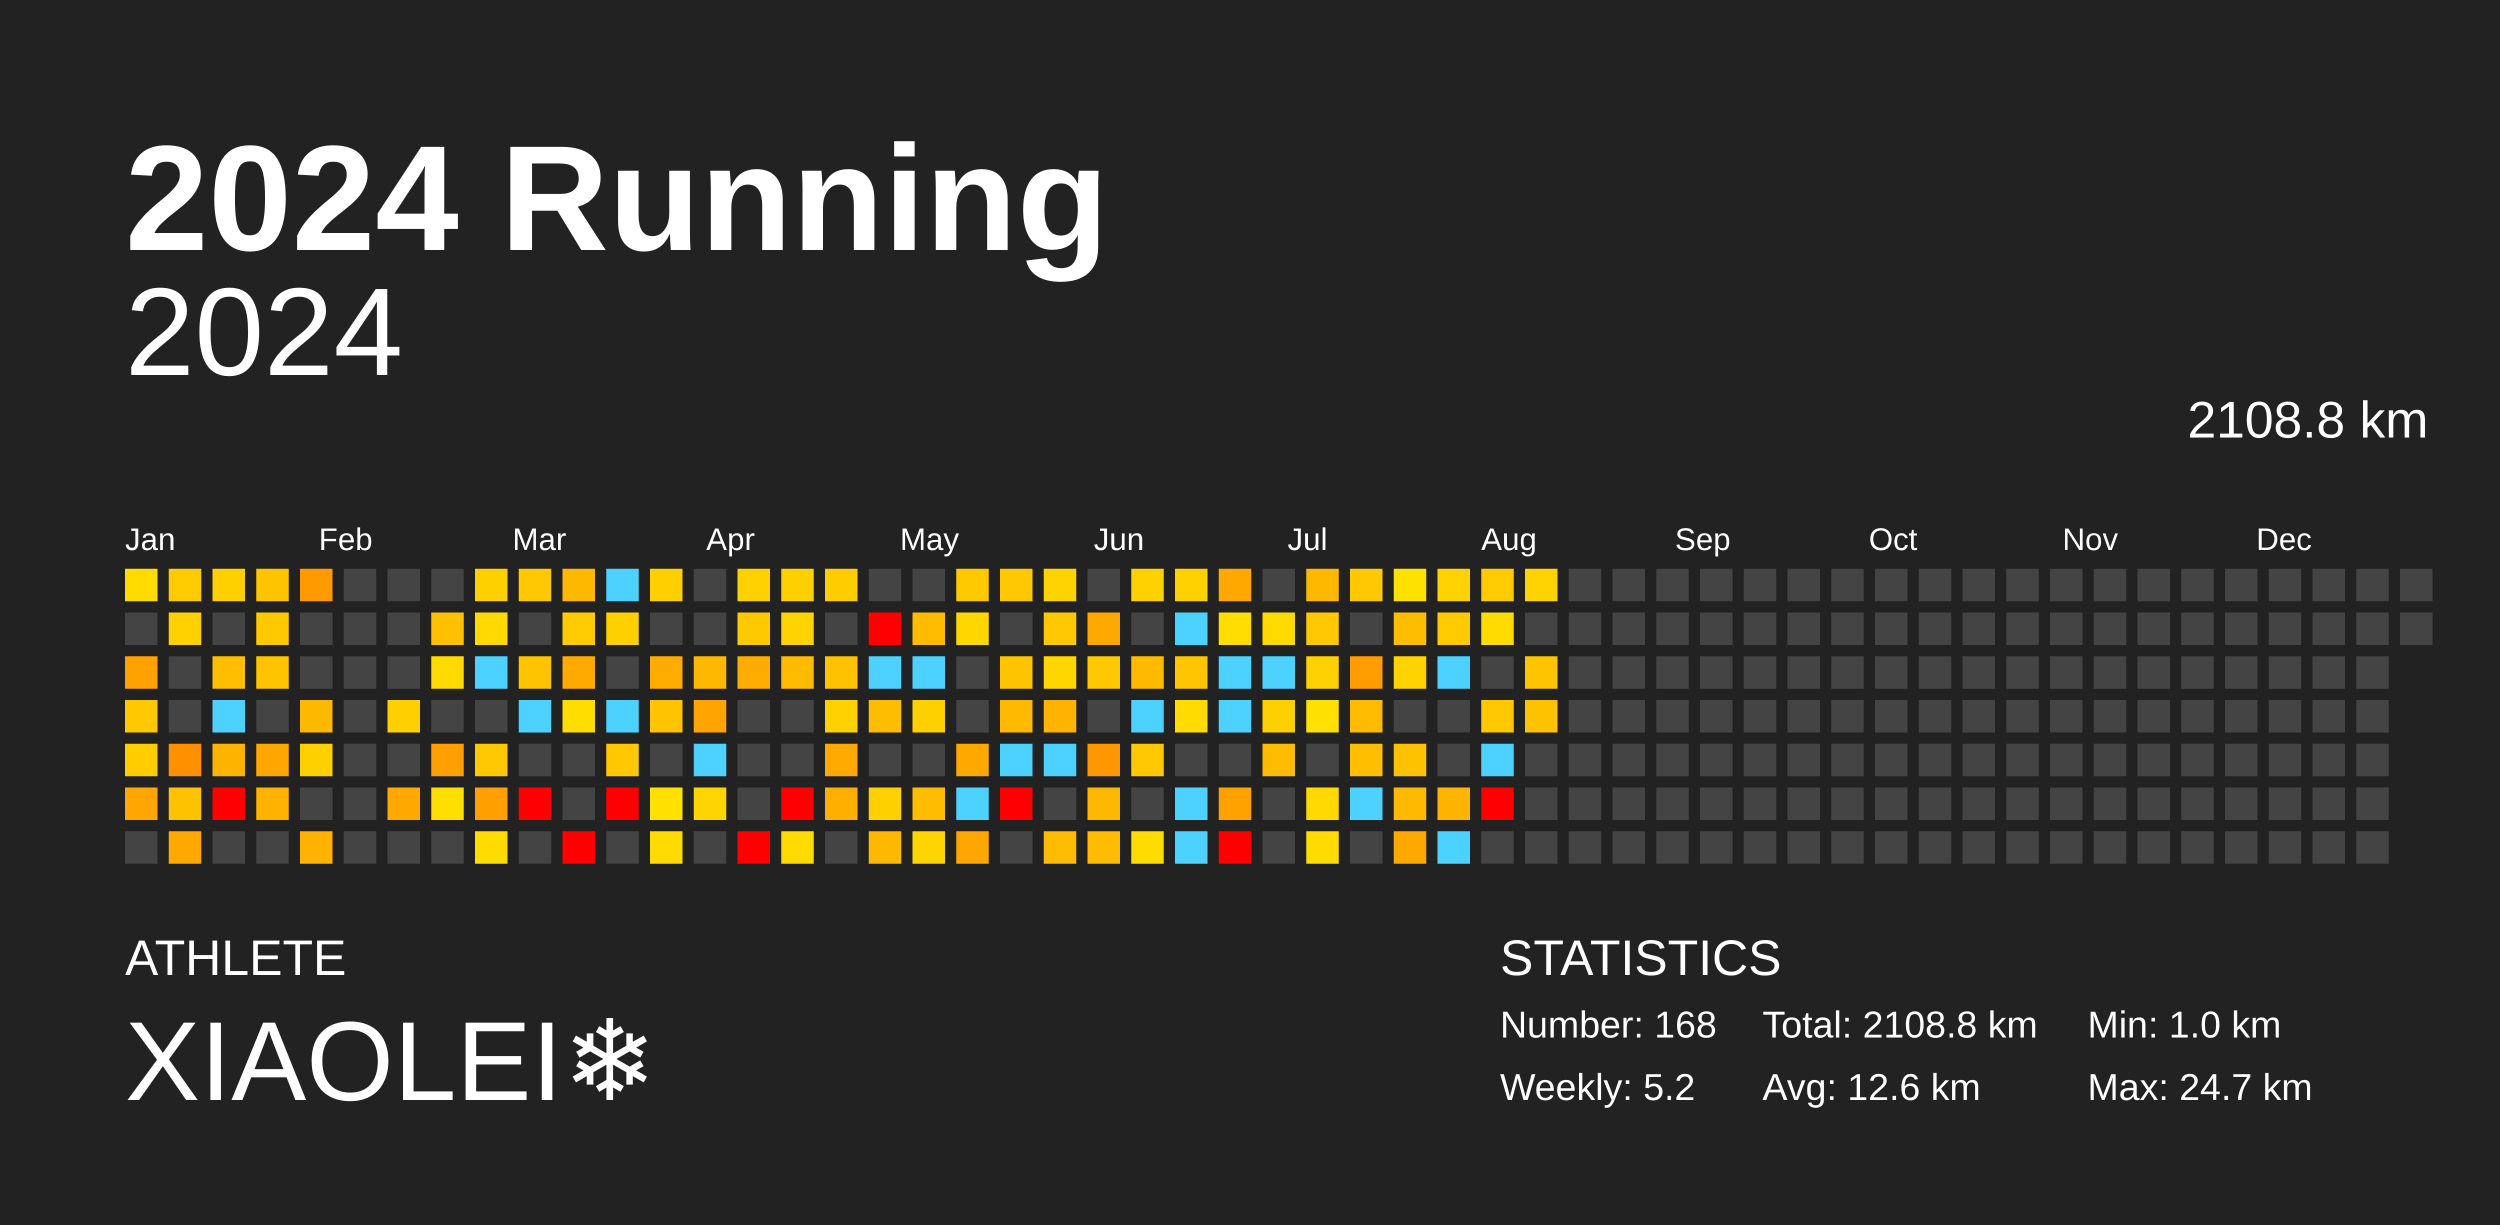
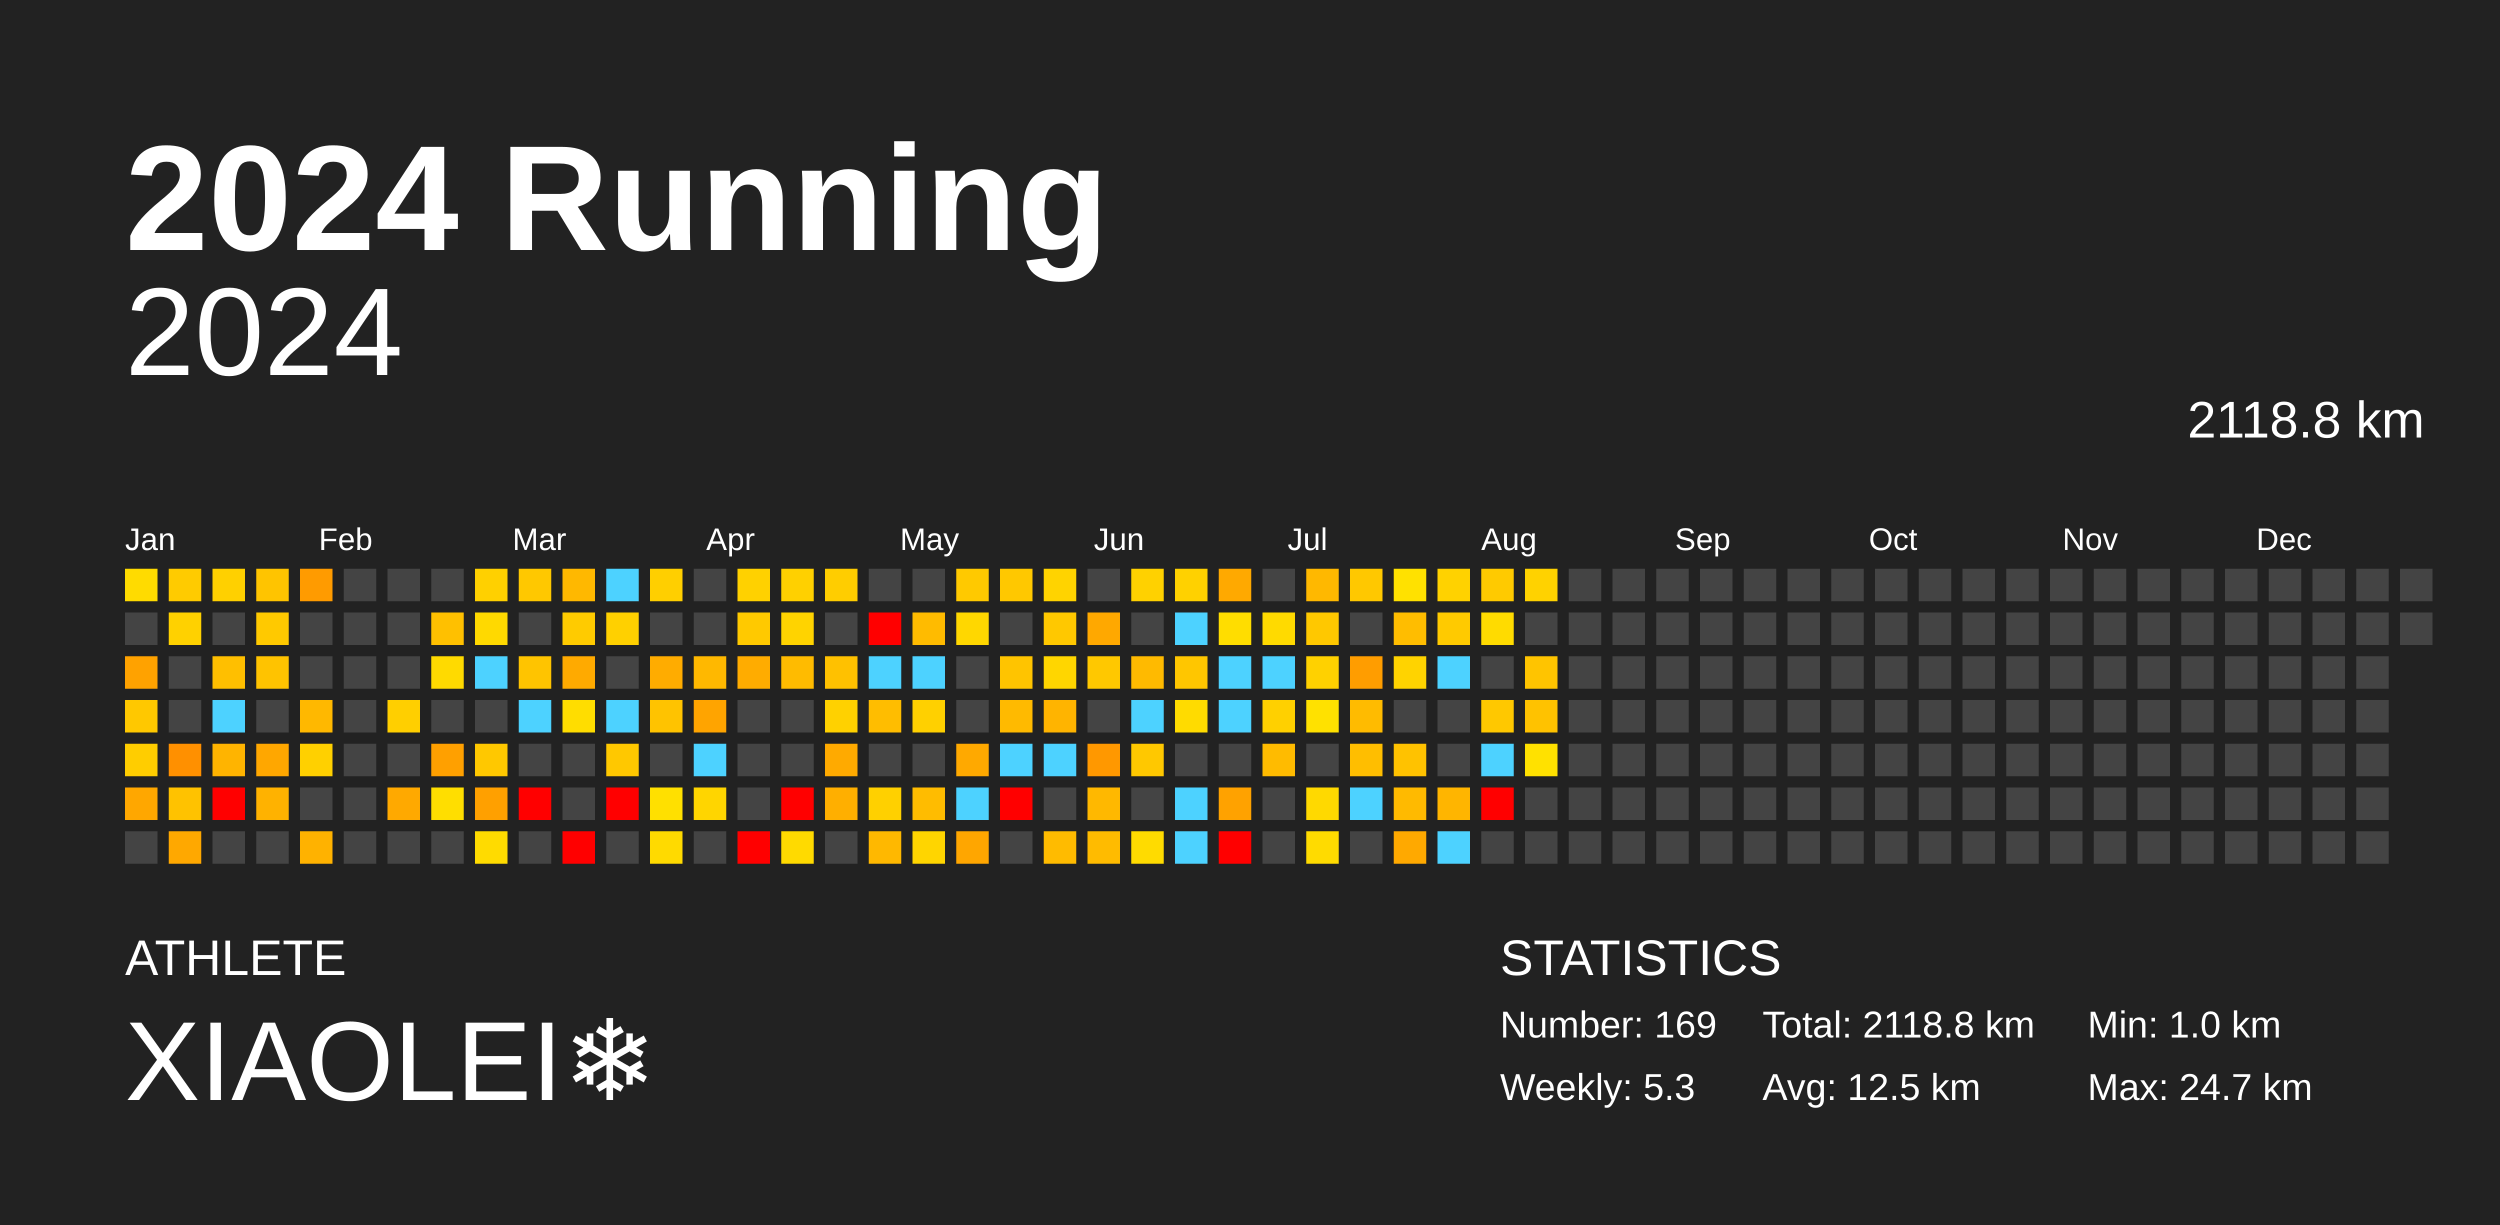
<svg xmlns="http://www.w3.org/2000/svg" baseProfile="full" height="98mm" version="1.1" viewBox="0,0,200,98" width="200mm">
  <defs />
  <rect fill="#222222" height="98" width="200" x="0" y="0" />
  <text fill="#FFFFFF" style="font-size:12px; font-family:Arial; font-weight:bold;" x="10" y="20">2024 Running</text>
  <text fill="#FFFFFF" style="font-size:4px; font-family:Arial" x="10" y="78">ATHLETE</text>
  <text fill="#FFFFFF" style="font-size:9px; font-family:Arial" x="10" y="88">XIAOLEI❄️</text>
  <text fill="#FFFFFF" style="font-size:4px; font-family:Arial" x="120" y="78">STATISTICS</text>
-   <text fill="#FFFFFF" style="font-size:3px; font-family:Arial" x="120" y="83">Number: 168</text>
-   <text fill="#FFFFFF" style="font-size:3px; font-family:Arial" x="120" y="88">Weekly: 5.2</text>
-   <text fill="#FFFFFF" style="font-size:3px; font-family:Arial" x="141" y="83">Total: 2108.8 km</text>
-   <text fill="#FFFFFF" style="font-size:3px; font-family:Arial" x="141" y="88">Avg: 12.6 km</text>
+   <text fill="#FFFFFF" style="font-size:3px; font-family:Arial" x="120" y="83">Number: 169</text>
+   <text fill="#FFFFFF" style="font-size:3px; font-family:Arial" x="120" y="88">Weekly: 5.3</text>
+   <text fill="#FFFFFF" style="font-size:3px; font-family:Arial" x="141" y="83">Total: 2118.8 km</text>
+   <text fill="#FFFFFF" style="font-size:3px; font-family:Arial" x="141" y="88">Avg: 12.5 km</text>
  <text fill="#FFFFFF" style="font-size:3px; font-family:Arial" x="167" y="83">Min: 1.0 km</text>
  <text fill="#FFFFFF" style="font-size:3px; font-family:Arial" x="167" y="88">Max: 24.7 km</text>
  <text alignment-baseline="hanging" fill="#FFFFFF" style="font-size:10.0px; font-family:Arial;" x="10" y="30">2024</text>
-   <text alignment-baseline="hanging" fill="#FFFFFF" style="font-size:4.125px; font-family:Arial;" x="175" y="35">2108.8 km</text>
+   <text alignment-baseline="hanging" fill="#FFFFFF" style="font-size:4.125px; font-family:Arial;" x="175" y="35">2118.8 km</text>
  <text fill="#FFFFFF" style="font-size:2.5px; font-family:Arial" x="10.0" y="44">Jan</text>
  <text fill="#FFFFFF" style="font-size:2.5px; font-family:Arial" x="25.5" y="44">Feb</text>
  <text fill="#FFFFFF" style="font-size:2.5px; font-family:Arial" x="41.0" y="44">Mar</text>
  <text fill="#FFFFFF" style="font-size:2.5px; font-family:Arial" x="56.5" y="44">Apr</text>
  <text fill="#FFFFFF" style="font-size:2.5px; font-family:Arial" x="72.0" y="44">May</text>
  <text fill="#FFFFFF" style="font-size:2.5px; font-family:Arial" x="87.5" y="44">Jun</text>
  <text fill="#FFFFFF" style="font-size:2.5px; font-family:Arial" x="103.0" y="44">Jul</text>
  <text fill="#FFFFFF" style="font-size:2.5px; font-family:Arial" x="118.5" y="44">Aug</text>
  <text fill="#FFFFFF" style="font-size:2.5px; font-family:Arial" x="134.0" y="44">Sep</text>
  <text fill="#FFFFFF" style="font-size:2.5px; font-family:Arial" x="149.5" y="44">Oct</text>
  <text fill="#FFFFFF" style="font-size:2.5px; font-family:Arial" x="165.0" y="44">Nov</text>
  <text fill="#FFFFFF" style="font-size:2.5px; font-family:Arial" x="180.5" y="44">Dec</text>
  <rect fill="#ffdb00" height="2.6" width="2.6" x="10.0" y="45.5" />
  <rect fill="#444444" height="2.6" width="2.6" x="10.0" y="49.0" />
  <rect fill="#ffa200" height="2.6" width="2.6" x="10.0" y="52.5" />
  <rect fill="#ffc800" height="2.6" width="2.6" x="10.0" y="56.0" />
  <rect fill="#ffcd00" height="2.6" width="2.6" x="10.0" y="59.5" />
  <rect fill="#ffa700" height="2.6" width="2.6" x="10.0" y="63.0" />
  <rect fill="#444444" height="2.6" width="2.6" x="10.0" y="66.5" />
  <rect fill="#ffcb00" height="2.6" width="2.6" x="13.5" y="45.5" />
  <rect fill="#ffd100" height="2.6" width="2.6" x="13.5" y="49.0" />
  <rect fill="#444444" height="2.6" width="2.6" x="13.5" y="52.5" />
  <rect fill="#444444" height="2.6" width="2.6" x="13.5" y="56.0" />
  <rect fill="#ff9000" height="2.6" width="2.6" x="13.5" y="59.5" />
  <rect fill="#ffc200" height="2.6" width="2.6" x="13.5" y="63.0" />
  <rect fill="#ffa800" height="2.6" width="2.6" x="13.5" y="66.5" />
  <rect fill="#ffd000" height="2.6" width="2.6" x="17.0" y="45.5" />
  <rect fill="#444444" height="2.6" width="2.6" x="17.0" y="49.0" />
  <rect fill="#ffbf00" height="2.6" width="2.6" x="17.0" y="52.5" />
  <rect fill="#4dd2ff" height="2.6" width="2.6" x="17.0" y="56.0" />
  <rect fill="#ffb400" height="2.6" width="2.6" x="17.0" y="59.5" />
  <rect fill="red" height="2.6" width="2.6" x="17.0" y="63.0" />
  <rect fill="#444444" height="2.6" width="2.6" x="17.0" y="66.5" />
  <rect fill="#ffc400" height="2.6" width="2.6" x="20.5" y="45.5" />
  <rect fill="#ffc900" height="2.6" width="2.6" x="20.5" y="49.0" />
  <rect fill="#ffc300" height="2.6" width="2.6" x="20.5" y="52.5" />
  <rect fill="#444444" height="2.6" width="2.6" x="20.5" y="56.0" />
  <rect fill="#ffa700" height="2.6" width="2.6" x="20.5" y="59.5" />
  <rect fill="#ffb200" height="2.6" width="2.6" x="20.5" y="63.0" />
  <rect fill="#444444" height="2.6" width="2.6" x="20.5" y="66.5" />
  <rect fill="#ff9b00" height="2.6" width="2.6" x="24.0" y="45.5" />
  <rect fill="#444444" height="2.6" width="2.6" x="24.0" y="49.0" />
  <rect fill="#444444" height="2.6" width="2.6" x="24.0" y="52.5" />
  <rect fill="#ffb800" height="2.6" width="2.6" x="24.0" y="56.0" />
  <rect fill="#ffd000" height="2.6" width="2.6" x="24.0" y="59.5" />
  <rect fill="#444444" height="2.6" width="2.6" x="24.0" y="63.0" />
  <rect fill="#ffb200" height="2.6" width="2.6" x="24.0" y="66.5" />
  <rect fill="#444444" height="2.6" width="2.6" x="27.5" y="45.5" />
  <rect fill="#444444" height="2.6" width="2.6" x="27.5" y="49.0" />
  <rect fill="#444444" height="2.6" width="2.6" x="27.5" y="52.5" />
  <rect fill="#444444" height="2.6" width="2.6" x="27.5" y="56.0" />
  <rect fill="#444444" height="2.6" width="2.6" x="27.5" y="59.5" />
  <rect fill="#444444" height="2.6" width="2.6" x="27.5" y="63.0" />
  <rect fill="#444444" height="2.6" width="2.6" x="27.5" y="66.5" />
  <rect fill="#444444" height="2.6" width="2.6" x="31.0" y="45.5" />
  <rect fill="#444444" height="2.6" width="2.6" x="31.0" y="49.0" />
  <rect fill="#444444" height="2.6" width="2.6" x="31.0" y="52.5" />
  <rect fill="#ffcf00" height="2.6" width="2.6" x="31.0" y="56.0" />
  <rect fill="#444444" height="2.6" width="2.6" x="31.0" y="59.5" />
  <rect fill="#ffa900" height="2.6" width="2.6" x="31.0" y="63.0" />
  <rect fill="#444444" height="2.6" width="2.6" x="31.0" y="66.5" />
  <rect fill="#444444" height="2.6" width="2.6" x="34.5" y="45.5" />
  <rect fill="#ffc000" height="2.6" width="2.6" x="34.5" y="49.0" />
  <rect fill="#ffda00" height="2.6" width="2.6" x="34.5" y="52.5" />
  <rect fill="#444444" height="2.6" width="2.6" x="34.5" y="56.0" />
  <rect fill="#ffa000" height="2.6" width="2.6" x="34.5" y="59.5" />
  <rect fill="#ffde00" height="2.6" width="2.6" x="34.5" y="63.0" />
  <rect fill="#444444" height="2.6" width="2.6" x="34.5" y="66.5" />
  <rect fill="#ffd000" height="2.6" width="2.6" x="38.0" y="45.5" />
  <rect fill="#ffd900" height="2.6" width="2.6" x="38.0" y="49.0" />
  <rect fill="#4dd2ff" height="2.6" width="2.6" x="38.0" y="52.5" />
  <rect fill="#444444" height="2.6" width="2.6" x="38.0" y="56.0" />
  <rect fill="#ffc800" height="2.6" width="2.6" x="38.0" y="59.5" />
  <rect fill="#ffa000" height="2.6" width="2.6" x="38.0" y="63.0" />
  <rect fill="#ffdb00" height="2.6" width="2.6" x="38.0" y="66.5" />
  <rect fill="#ffc800" height="2.6" width="2.6" x="41.5" y="45.5" />
  <rect fill="#444444" height="2.6" width="2.6" x="41.5" y="49.0" />
  <rect fill="#ffc400" height="2.6" width="2.6" x="41.5" y="52.5" />
  <rect fill="#4dd2ff" height="2.6" width="2.6" x="41.5" y="56.0" />
  <rect fill="#444444" height="2.6" width="2.6" x="41.5" y="59.5" />
  <rect fill="red" height="2.6" width="2.6" x="41.5" y="63.0" />
  <rect fill="#444444" height="2.6" width="2.6" x="41.5" y="66.5" />
  <rect fill="#ffb800" height="2.6" width="2.6" x="45.0" y="45.5" />
  <rect fill="#ffcb00" height="2.6" width="2.6" x="45.0" y="49.0" />
  <rect fill="#ffaa00" height="2.6" width="2.6" x="45.0" y="52.5" />
  <rect fill="#ffdd00" height="2.6" width="2.6" x="45.0" y="56.0" />
  <rect fill="#444444" height="2.6" width="2.6" x="45.0" y="59.5" />
  <rect fill="#444444" height="2.6" width="2.6" x="45.0" y="63.0" />
  <rect fill="red" height="2.6" width="2.6" x="45.0" y="66.5" />
  <rect fill="#4dd2ff" height="2.6" width="2.6" x="48.5" y="45.5" />
  <rect fill="#ffd000" height="2.6" width="2.6" x="48.5" y="49.0" />
  <rect fill="#444444" height="2.6" width="2.6" x="48.5" y="52.5" />
  <rect fill="#4dd2ff" height="2.6" width="2.6" x="48.5" y="56.0" />
  <rect fill="#ffc800" height="2.6" width="2.6" x="48.5" y="59.5" />
  <rect fill="red" height="2.6" width="2.6" x="48.5" y="63.0" />
  <rect fill="#444444" height="2.6" width="2.6" x="48.5" y="66.5" />
  <rect fill="#ffcf00" height="2.6" width="2.6" x="52.0" y="45.5" />
  <rect fill="#444444" height="2.6" width="2.6" x="52.0" y="49.0" />
  <rect fill="#ffac00" height="2.6" width="2.6" x="52.0" y="52.5" />
  <rect fill="#ffc300" height="2.6" width="2.6" x="52.0" y="56.0" />
  <rect fill="#444444" height="2.6" width="2.6" x="52.0" y="59.5" />
  <rect fill="#ffe000" height="2.6" width="2.6" x="52.0" y="63.0" />
  <rect fill="#ffda00" height="2.6" width="2.6" x="52.0" y="66.5" />
  <rect fill="#444444" height="2.6" width="2.6" x="55.5" y="45.5" />
  <rect fill="#444444" height="2.6" width="2.6" x="55.5" y="49.0" />
  <rect fill="#ffb800" height="2.6" width="2.6" x="55.5" y="52.5" />
  <rect fill="#ffa400" height="2.6" width="2.6" x="55.5" y="56.0" />
  <rect fill="#4dd2ff" height="2.6" width="2.6" x="55.5" y="59.5" />
  <rect fill="#ffd500" height="2.6" width="2.6" x="55.5" y="63.0" />
  <rect fill="#444444" height="2.6" width="2.6" x="55.5" y="66.5" />
  <rect fill="#ffd100" height="2.6" width="2.6" x="59.0" y="45.5" />
  <rect fill="#ffc900" height="2.6" width="2.6" x="59.0" y="49.0" />
  <rect fill="#ffac00" height="2.6" width="2.6" x="59.0" y="52.5" />
  <rect fill="#444444" height="2.6" width="2.6" x="59.0" y="56.0" />
  <rect fill="#444444" height="2.6" width="2.6" x="59.0" y="59.5" />
  <rect fill="#444444" height="2.6" width="2.6" x="59.0" y="63.0" />
  <rect fill="red" height="2.6" width="2.6" x="59.0" y="66.5" />
  <rect fill="#ffd000" height="2.6" width="2.6" x="62.5" y="45.5" />
  <rect fill="#ffd300" height="2.6" width="2.6" x="62.5" y="49.0" />
  <rect fill="#ffbb00" height="2.6" width="2.6" x="62.5" y="52.5" />
  <rect fill="#444444" height="2.6" width="2.6" x="62.5" y="56.0" />
  <rect fill="#444444" height="2.6" width="2.6" x="62.5" y="59.5" />
  <rect fill="red" height="2.6" width="2.6" x="62.5" y="63.0" />
  <rect fill="#ffda00" height="2.6" width="2.6" x="62.5" y="66.5" />
  <rect fill="#ffcd00" height="2.6" width="2.6" x="66.0" y="45.5" />
  <rect fill="#444444" height="2.6" width="2.6" x="66.0" y="49.0" />
  <rect fill="#ffc100" height="2.6" width="2.6" x="66.0" y="52.5" />
  <rect fill="#ffd100" height="2.6" width="2.6" x="66.0" y="56.0" />
  <rect fill="#ffaa00" height="2.6" width="2.6" x="66.0" y="59.5" />
  <rect fill="#ffaf00" height="2.6" width="2.6" x="66.0" y="63.0" />
  <rect fill="#444444" height="2.6" width="2.6" x="66.0" y="66.5" />
  <rect fill="#444444" height="2.6" width="2.6" x="69.5" y="45.5" />
  <rect fill="red" height="2.6" width="2.6" x="69.5" y="49.0" />
  <rect fill="#4dd2ff" height="2.6" width="2.6" x="69.5" y="52.5" />
  <rect fill="#ffbd00" height="2.6" width="2.6" x="69.5" y="56.0" />
  <rect fill="#444444" height="2.6" width="2.6" x="69.5" y="59.5" />
  <rect fill="#ffd000" height="2.6" width="2.6" x="69.5" y="63.0" />
  <rect fill="#ffb800" height="2.6" width="2.6" x="69.5" y="66.5" />
  <rect fill="#444444" height="2.6" width="2.6" x="73.0" y="45.5" />
  <rect fill="#ffbb00" height="2.6" width="2.6" x="73.0" y="49.0" />
  <rect fill="#4dd2ff" height="2.6" width="2.6" x="73.0" y="52.5" />
  <rect fill="#ffd000" height="2.6" width="2.6" x="73.0" y="56.0" />
  <rect fill="#444444" height="2.6" width="2.6" x="73.0" y="59.5" />
  <rect fill="#ffbc00" height="2.6" width="2.6" x="73.0" y="63.0" />
  <rect fill="#ffd500" height="2.6" width="2.6" x="73.0" y="66.5" />
  <rect fill="#ffc900" height="2.6" width="2.6" x="76.5" y="45.5" />
  <rect fill="#ffd700" height="2.6" width="2.6" x="76.5" y="49.0" />
  <rect fill="#444444" height="2.6" width="2.6" x="76.5" y="52.5" />
  <rect fill="#444444" height="2.6" width="2.6" x="76.5" y="56.0" />
  <rect fill="#ffa900" height="2.6" width="2.6" x="76.5" y="59.5" />
  <rect fill="#4dd2ff" height="2.6" width="2.6" x="76.5" y="63.0" />
  <rect fill="#ffa600" height="2.6" width="2.6" x="76.5" y="66.5" />
  <rect fill="#ffc800" height="2.6" width="2.6" x="80.0" y="45.5" />
  <rect fill="#444444" height="2.6" width="2.6" x="80.0" y="49.0" />
  <rect fill="#ffc400" height="2.6" width="2.6" x="80.0" y="52.5" />
  <rect fill="#ffba00" height="2.6" width="2.6" x="80.0" y="56.0" />
  <rect fill="#4dd2ff" height="2.6" width="2.6" x="80.0" y="59.5" />
  <rect fill="red" height="2.6" width="2.6" x="80.0" y="63.0" />
  <rect fill="#444444" height="2.6" width="2.6" x="80.0" y="66.5" />
  <rect fill="#ffd300" height="2.6" width="2.6" x="83.5" y="45.5" />
  <rect fill="#ffc800" height="2.6" width="2.6" x="83.5" y="49.0" />
  <rect fill="#ffd600" height="2.6" width="2.6" x="83.5" y="52.5" />
  <rect fill="#ffb400" height="2.6" width="2.6" x="83.5" y="56.0" />
  <rect fill="#4dd2ff" height="2.6" width="2.6" x="83.5" y="59.5" />
  <rect fill="#444444" height="2.6" width="2.6" x="83.5" y="63.0" />
  <rect fill="#ffbb00" height="2.6" width="2.6" x="83.5" y="66.5" />
  <rect fill="#444444" height="2.6" width="2.6" x="87.0" y="45.5" />
  <rect fill="#ffa800" height="2.6" width="2.6" x="87.0" y="49.0" />
  <rect fill="#ffc800" height="2.6" width="2.6" x="87.0" y="52.5" />
  <rect fill="#444444" height="2.6" width="2.6" x="87.0" y="56.0" />
  <rect fill="#ff9800" height="2.6" width="2.6" x="87.0" y="59.5" />
  <rect fill="#ffb800" height="2.6" width="2.6" x="87.0" y="63.0" />
  <rect fill="#ffbb00" height="2.6" width="2.6" x="87.0" y="66.5" />
  <rect fill="#ffd100" height="2.6" width="2.6" x="90.5" y="45.5" />
  <rect fill="#444444" height="2.6" width="2.6" x="90.5" y="49.0" />
  <rect fill="#ffba00" height="2.6" width="2.6" x="90.5" y="52.5" />
  <rect fill="#4dd2ff" height="2.6" width="2.6" x="90.5" y="56.0" />
  <rect fill="#ffc800" height="2.6" width="2.6" x="90.5" y="59.5" />
  <rect fill="#444444" height="2.6" width="2.6" x="90.5" y="63.0" />
  <rect fill="#ffdb00" height="2.6" width="2.6" x="90.5" y="66.5" />
  <rect fill="#ffd100" height="2.6" width="2.6" x="94.0" y="45.5" />
  <rect fill="#4dd2ff" height="2.6" width="2.6" x="94.0" y="49.0" />
  <rect fill="#ffc600" height="2.6" width="2.6" x="94.0" y="52.5" />
  <rect fill="#ffdb00" height="2.6" width="2.6" x="94.0" y="56.0" />
  <rect fill="#444444" height="2.6" width="2.6" x="94.0" y="59.5" />
  <rect fill="#4dd2ff" height="2.6" width="2.6" x="94.0" y="63.0" />
  <rect fill="#4dd2ff" height="2.6" width="2.6" x="94.0" y="66.5" />
  <rect fill="#ffa900" height="2.6" width="2.6" x="97.5" y="45.5" />
  <rect fill="#ffdd00" height="2.6" width="2.6" x="97.5" y="49.0" />
  <rect fill="#4dd2ff" height="2.6" width="2.6" x="97.5" y="52.5" />
  <rect fill="#4dd2ff" height="2.6" width="2.6" x="97.5" y="56.0" />
  <rect fill="#444444" height="2.6" width="2.6" x="97.5" y="59.5" />
  <rect fill="#ffa200" height="2.6" width="2.6" x="97.5" y="63.0" />
  <rect fill="red" height="2.6" width="2.6" x="97.5" y="66.5" />
  <rect fill="#444444" height="2.6" width="2.6" x="101.0" y="45.5" />
  <rect fill="#ffda00" height="2.6" width="2.6" x="101.0" y="49.0" />
  <rect fill="#4dd2ff" height="2.6" width="2.6" x="101.0" y="52.5" />
  <rect fill="#ffd000" height="2.6" width="2.6" x="101.0" y="56.0" />
  <rect fill="#ffbb00" height="2.6" width="2.6" x="101.0" y="59.5" />
  <rect fill="#444444" height="2.6" width="2.6" x="101.0" y="63.0" />
  <rect fill="#444444" height="2.6" width="2.6" x="101.0" y="66.5" />
  <rect fill="#ffb800" height="2.6" width="2.6" x="104.5" y="45.5" />
  <rect fill="#ffc800" height="2.6" width="2.6" x="104.5" y="49.0" />
  <rect fill="#ffd100" height="2.6" width="2.6" x="104.5" y="52.5" />
  <rect fill="#ffe100" height="2.6" width="2.6" x="104.5" y="56.0" />
  <rect fill="#444444" height="2.6" width="2.6" x="104.5" y="59.5" />
  <rect fill="#ffd900" height="2.6" width="2.6" x="104.5" y="63.0" />
  <rect fill="#ffdb00" height="2.6" width="2.6" x="104.5" y="66.5" />
  <rect fill="#ffc800" height="2.6" width="2.6" x="108.0" y="45.5" />
  <rect fill="#444444" height="2.6" width="2.6" x="108.0" y="49.0" />
  <rect fill="#ff9d00" height="2.6" width="2.6" x="108.0" y="52.5" />
  <rect fill="#ffbb00" height="2.6" width="2.6" x="108.0" y="56.0" />
  <rect fill="#ffbe00" height="2.6" width="2.6" x="108.0" y="59.5" />
  <rect fill="#4dd2ff" height="2.6" width="2.6" x="108.0" y="63.0" />
  <rect fill="#444444" height="2.6" width="2.6" x="108.0" y="66.5" />
  <rect fill="#ffe100" height="2.6" width="2.6" x="111.5" y="45.5" />
  <rect fill="#ffbd00" height="2.6" width="2.6" x="111.5" y="49.0" />
  <rect fill="#ffd300" height="2.6" width="2.6" x="111.5" y="52.5" />
  <rect fill="#444444" height="2.6" width="2.6" x="111.5" y="56.0" />
  <rect fill="#ffc200" height="2.6" width="2.6" x="111.5" y="59.5" />
  <rect fill="#ffba00" height="2.6" width="2.6" x="111.5" y="63.0" />
  <rect fill="#ffa900" height="2.6" width="2.6" x="111.5" y="66.5" />
  <rect fill="#ffd200" height="2.6" width="2.6" x="115.0" y="45.5" />
  <rect fill="#ffca00" height="2.6" width="2.6" x="115.0" y="49.0" />
  <rect fill="#4dd2ff" height="2.6" width="2.6" x="115.0" y="52.5" />
  <rect fill="#444444" height="2.6" width="2.6" x="115.0" y="56.0" />
  <rect fill="#444444" height="2.6" width="2.6" x="115.0" y="59.5" />
  <rect fill="#ffb500" height="2.6" width="2.6" x="115.0" y="63.0" />
  <rect fill="#4dd2ff" height="2.6" width="2.6" x="115.0" y="66.5" />
  <rect fill="#ffca00" height="2.6" width="2.6" x="118.5" y="45.5" />
  <rect fill="#ffdb00" height="2.6" width="2.6" x="118.5" y="49.0" />
  <rect fill="#444444" height="2.6" width="2.6" x="118.5" y="52.5" />
  <rect fill="#ffc800" height="2.6" width="2.6" x="118.5" y="56.0" />
  <rect fill="#4dd2ff" height="2.6" width="2.6" x="118.5" y="59.5" />
  <rect fill="red" height="2.6" width="2.6" x="118.5" y="63.0" />
  <rect fill="#444444" height="2.6" width="2.6" x="118.5" y="66.5" />
  <rect fill="#ffd200" height="2.6" width="2.6" x="122.0" y="45.5" />
  <rect fill="#444444" height="2.6" width="2.6" x="122.0" y="49.0" />
  <rect fill="#ffc400" height="2.6" width="2.6" x="122.0" y="52.5" />
  <rect fill="#ffc200" height="2.6" width="2.6" x="122.0" y="56.0" />
-   <rect fill="#444444" height="2.6" width="2.6" x="122.0" y="59.5" />
+   <rect fill="#ffe100" height="2.6" width="2.6" x="122.0" y="59.5" />
  <rect fill="#444444" height="2.6" width="2.6" x="122.0" y="63.0" />
  <rect fill="#444444" height="2.6" width="2.6" x="122.0" y="66.5" />
  <rect fill="#444444" height="2.6" width="2.6" x="125.5" y="45.5" />
  <rect fill="#444444" height="2.6" width="2.6" x="125.5" y="49.0" />
  <rect fill="#444444" height="2.6" width="2.6" x="125.5" y="52.5" />
  <rect fill="#444444" height="2.6" width="2.6" x="125.5" y="56.0" />
  <rect fill="#444444" height="2.6" width="2.6" x="125.5" y="59.5" />
  <rect fill="#444444" height="2.6" width="2.6" x="125.5" y="63.0" />
  <rect fill="#444444" height="2.6" width="2.6" x="125.5" y="66.5" />
  <rect fill="#444444" height="2.6" width="2.6" x="129.0" y="45.5" />
  <rect fill="#444444" height="2.6" width="2.6" x="129.0" y="49.0" />
  <rect fill="#444444" height="2.6" width="2.6" x="129.0" y="52.5" />
  <rect fill="#444444" height="2.6" width="2.6" x="129.0" y="56.0" />
  <rect fill="#444444" height="2.6" width="2.6" x="129.0" y="59.5" />
  <rect fill="#444444" height="2.6" width="2.6" x="129.0" y="63.0" />
  <rect fill="#444444" height="2.6" width="2.6" x="129.0" y="66.5" />
  <rect fill="#444444" height="2.6" width="2.6" x="132.5" y="45.5" />
  <rect fill="#444444" height="2.6" width="2.6" x="132.5" y="49.0" />
  <rect fill="#444444" height="2.6" width="2.6" x="132.5" y="52.5" />
  <rect fill="#444444" height="2.6" width="2.6" x="132.5" y="56.0" />
  <rect fill="#444444" height="2.6" width="2.6" x="132.5" y="59.5" />
  <rect fill="#444444" height="2.6" width="2.6" x="132.5" y="63.0" />
  <rect fill="#444444" height="2.6" width="2.6" x="132.5" y="66.5" />
  <rect fill="#444444" height="2.6" width="2.6" x="136.0" y="45.5" />
  <rect fill="#444444" height="2.6" width="2.6" x="136.0" y="49.0" />
  <rect fill="#444444" height="2.6" width="2.6" x="136.0" y="52.5" />
  <rect fill="#444444" height="2.6" width="2.6" x="136.0" y="56.0" />
  <rect fill="#444444" height="2.6" width="2.6" x="136.0" y="59.5" />
  <rect fill="#444444" height="2.6" width="2.6" x="136.0" y="63.0" />
  <rect fill="#444444" height="2.6" width="2.6" x="136.0" y="66.5" />
  <rect fill="#444444" height="2.6" width="2.6" x="139.5" y="45.5" />
  <rect fill="#444444" height="2.6" width="2.6" x="139.5" y="49.0" />
  <rect fill="#444444" height="2.6" width="2.6" x="139.5" y="52.5" />
  <rect fill="#444444" height="2.6" width="2.6" x="139.5" y="56.0" />
  <rect fill="#444444" height="2.6" width="2.6" x="139.5" y="59.5" />
  <rect fill="#444444" height="2.6" width="2.6" x="139.5" y="63.0" />
  <rect fill="#444444" height="2.6" width="2.6" x="139.5" y="66.5" />
  <rect fill="#444444" height="2.6" width="2.6" x="143.0" y="45.5" />
  <rect fill="#444444" height="2.6" width="2.6" x="143.0" y="49.0" />
  <rect fill="#444444" height="2.6" width="2.6" x="143.0" y="52.5" />
  <rect fill="#444444" height="2.6" width="2.6" x="143.0" y="56.0" />
  <rect fill="#444444" height="2.6" width="2.6" x="143.0" y="59.5" />
  <rect fill="#444444" height="2.6" width="2.6" x="143.0" y="63.0" />
  <rect fill="#444444" height="2.6" width="2.6" x="143.0" y="66.5" />
  <rect fill="#444444" height="2.6" width="2.6" x="146.5" y="45.5" />
  <rect fill="#444444" height="2.6" width="2.6" x="146.5" y="49.0" />
  <rect fill="#444444" height="2.6" width="2.6" x="146.5" y="52.5" />
  <rect fill="#444444" height="2.6" width="2.6" x="146.5" y="56.0" />
  <rect fill="#444444" height="2.6" width="2.6" x="146.5" y="59.5" />
  <rect fill="#444444" height="2.6" width="2.6" x="146.5" y="63.0" />
  <rect fill="#444444" height="2.6" width="2.6" x="146.5" y="66.5" />
  <rect fill="#444444" height="2.6" width="2.6" x="150.0" y="45.5" />
  <rect fill="#444444" height="2.6" width="2.6" x="150.0" y="49.0" />
  <rect fill="#444444" height="2.6" width="2.6" x="150.0" y="52.5" />
  <rect fill="#444444" height="2.6" width="2.6" x="150.0" y="56.0" />
  <rect fill="#444444" height="2.6" width="2.6" x="150.0" y="59.5" />
  <rect fill="#444444" height="2.6" width="2.6" x="150.0" y="63.0" />
  <rect fill="#444444" height="2.6" width="2.6" x="150.0" y="66.5" />
  <rect fill="#444444" height="2.6" width="2.6" x="153.5" y="45.5" />
  <rect fill="#444444" height="2.6" width="2.6" x="153.5" y="49.0" />
  <rect fill="#444444" height="2.6" width="2.6" x="153.5" y="52.5" />
  <rect fill="#444444" height="2.6" width="2.6" x="153.5" y="56.0" />
  <rect fill="#444444" height="2.6" width="2.6" x="153.5" y="59.5" />
  <rect fill="#444444" height="2.6" width="2.6" x="153.5" y="63.0" />
  <rect fill="#444444" height="2.6" width="2.6" x="153.5" y="66.5" />
  <rect fill="#444444" height="2.6" width="2.6" x="157.0" y="45.5" />
  <rect fill="#444444" height="2.6" width="2.6" x="157.0" y="49.0" />
  <rect fill="#444444" height="2.6" width="2.6" x="157.0" y="52.5" />
  <rect fill="#444444" height="2.6" width="2.6" x="157.0" y="56.0" />
  <rect fill="#444444" height="2.6" width="2.6" x="157.0" y="59.5" />
  <rect fill="#444444" height="2.6" width="2.6" x="157.0" y="63.0" />
  <rect fill="#444444" height="2.6" width="2.6" x="157.0" y="66.5" />
  <rect fill="#444444" height="2.6" width="2.6" x="160.5" y="45.5" />
  <rect fill="#444444" height="2.6" width="2.6" x="160.5" y="49.0" />
  <rect fill="#444444" height="2.6" width="2.6" x="160.5" y="52.5" />
  <rect fill="#444444" height="2.6" width="2.6" x="160.5" y="56.0" />
  <rect fill="#444444" height="2.6" width="2.6" x="160.5" y="59.5" />
  <rect fill="#444444" height="2.6" width="2.6" x="160.5" y="63.0" />
  <rect fill="#444444" height="2.6" width="2.6" x="160.5" y="66.5" />
  <rect fill="#444444" height="2.6" width="2.6" x="164.0" y="45.5" />
  <rect fill="#444444" height="2.6" width="2.6" x="164.0" y="49.0" />
  <rect fill="#444444" height="2.6" width="2.6" x="164.0" y="52.5" />
  <rect fill="#444444" height="2.6" width="2.6" x="164.0" y="56.0" />
  <rect fill="#444444" height="2.6" width="2.6" x="164.0" y="59.5" />
  <rect fill="#444444" height="2.6" width="2.6" x="164.0" y="63.0" />
  <rect fill="#444444" height="2.6" width="2.6" x="164.0" y="66.5" />
  <rect fill="#444444" height="2.6" width="2.6" x="167.5" y="45.5" />
  <rect fill="#444444" height="2.6" width="2.6" x="167.5" y="49.0" />
  <rect fill="#444444" height="2.6" width="2.6" x="167.5" y="52.5" />
  <rect fill="#444444" height="2.6" width="2.6" x="167.5" y="56.0" />
  <rect fill="#444444" height="2.6" width="2.6" x="167.5" y="59.5" />
  <rect fill="#444444" height="2.6" width="2.6" x="167.5" y="63.0" />
  <rect fill="#444444" height="2.6" width="2.6" x="167.5" y="66.5" />
  <rect fill="#444444" height="2.6" width="2.6" x="171.0" y="45.5" />
  <rect fill="#444444" height="2.6" width="2.6" x="171.0" y="49.0" />
  <rect fill="#444444" height="2.6" width="2.6" x="171.0" y="52.5" />
  <rect fill="#444444" height="2.6" width="2.6" x="171.0" y="56.0" />
  <rect fill="#444444" height="2.6" width="2.6" x="171.0" y="59.5" />
  <rect fill="#444444" height="2.6" width="2.6" x="171.0" y="63.0" />
  <rect fill="#444444" height="2.6" width="2.6" x="171.0" y="66.5" />
  <rect fill="#444444" height="2.6" width="2.6" x="174.5" y="45.5" />
  <rect fill="#444444" height="2.6" width="2.6" x="174.5" y="49.0" />
  <rect fill="#444444" height="2.6" width="2.6" x="174.5" y="52.5" />
  <rect fill="#444444" height="2.6" width="2.6" x="174.5" y="56.0" />
  <rect fill="#444444" height="2.6" width="2.6" x="174.5" y="59.5" />
  <rect fill="#444444" height="2.6" width="2.6" x="174.5" y="63.0" />
  <rect fill="#444444" height="2.6" width="2.6" x="174.5" y="66.5" />
  <rect fill="#444444" height="2.6" width="2.6" x="178.0" y="45.5" />
  <rect fill="#444444" height="2.6" width="2.6" x="178.0" y="49.0" />
  <rect fill="#444444" height="2.6" width="2.6" x="178.0" y="52.5" />
  <rect fill="#444444" height="2.6" width="2.6" x="178.0" y="56.0" />
  <rect fill="#444444" height="2.6" width="2.6" x="178.0" y="59.5" />
  <rect fill="#444444" height="2.6" width="2.6" x="178.0" y="63.0" />
  <rect fill="#444444" height="2.6" width="2.6" x="178.0" y="66.5" />
  <rect fill="#444444" height="2.6" width="2.6" x="181.5" y="45.5" />
  <rect fill="#444444" height="2.6" width="2.6" x="181.5" y="49.0" />
  <rect fill="#444444" height="2.6" width="2.6" x="181.5" y="52.5" />
  <rect fill="#444444" height="2.6" width="2.6" x="181.5" y="56.0" />
  <rect fill="#444444" height="2.6" width="2.6" x="181.5" y="59.5" />
  <rect fill="#444444" height="2.6" width="2.6" x="181.5" y="63.0" />
  <rect fill="#444444" height="2.6" width="2.6" x="181.5" y="66.5" />
  <rect fill="#444444" height="2.6" width="2.6" x="185.0" y="45.5" />
  <rect fill="#444444" height="2.6" width="2.6" x="185.0" y="49.0" />
  <rect fill="#444444" height="2.6" width="2.6" x="185.0" y="52.5" />
  <rect fill="#444444" height="2.6" width="2.6" x="185.0" y="56.0" />
  <rect fill="#444444" height="2.6" width="2.6" x="185.0" y="59.5" />
  <rect fill="#444444" height="2.6" width="2.6" x="185.0" y="63.0" />
  <rect fill="#444444" height="2.6" width="2.6" x="185.0" y="66.5" />
  <rect fill="#444444" height="2.6" width="2.6" x="188.5" y="45.5" />
  <rect fill="#444444" height="2.6" width="2.6" x="188.5" y="49.0" />
  <rect fill="#444444" height="2.6" width="2.6" x="188.5" y="52.5" />
  <rect fill="#444444" height="2.6" width="2.6" x="188.5" y="56.0" />
  <rect fill="#444444" height="2.6" width="2.6" x="188.5" y="59.5" />
  <rect fill="#444444" height="2.6" width="2.6" x="188.5" y="63.0" />
  <rect fill="#444444" height="2.6" width="2.6" x="188.5" y="66.5" />
  <rect fill="#444444" height="2.6" width="2.6" x="192.0" y="45.5" />
  <rect fill="#444444" height="2.6" width="2.6" x="192.0" y="49.0" />
</svg>
